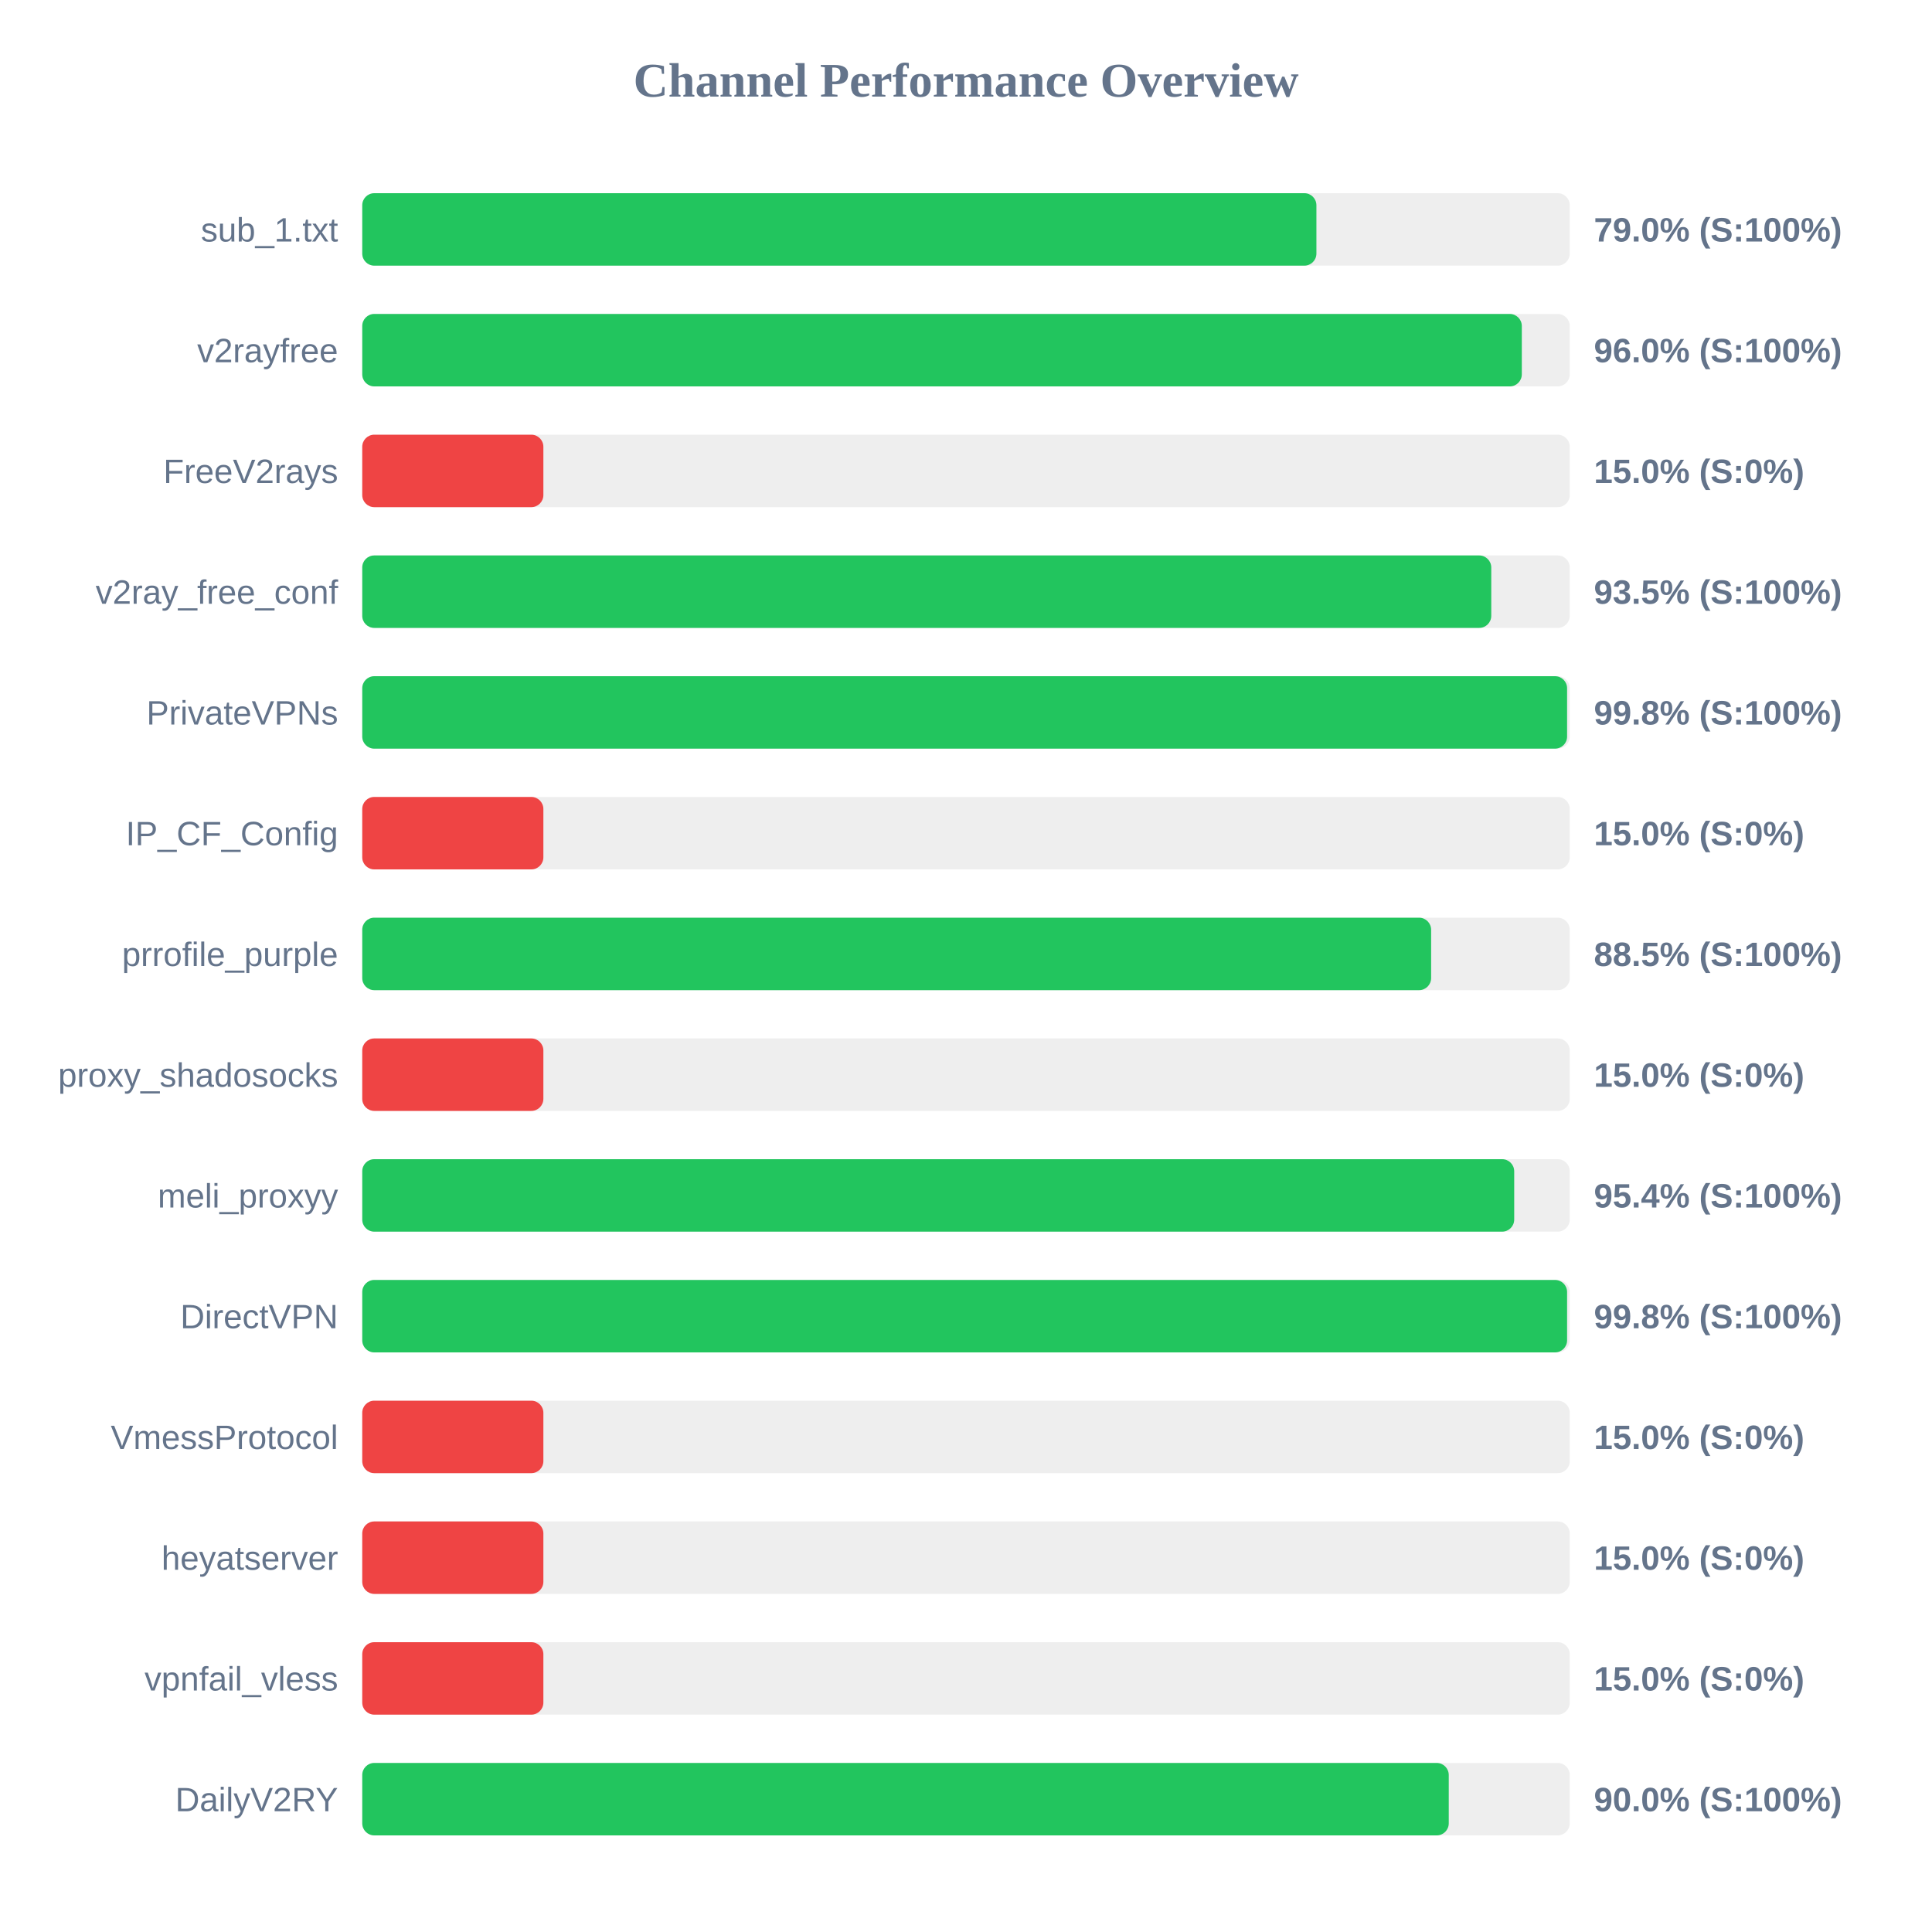
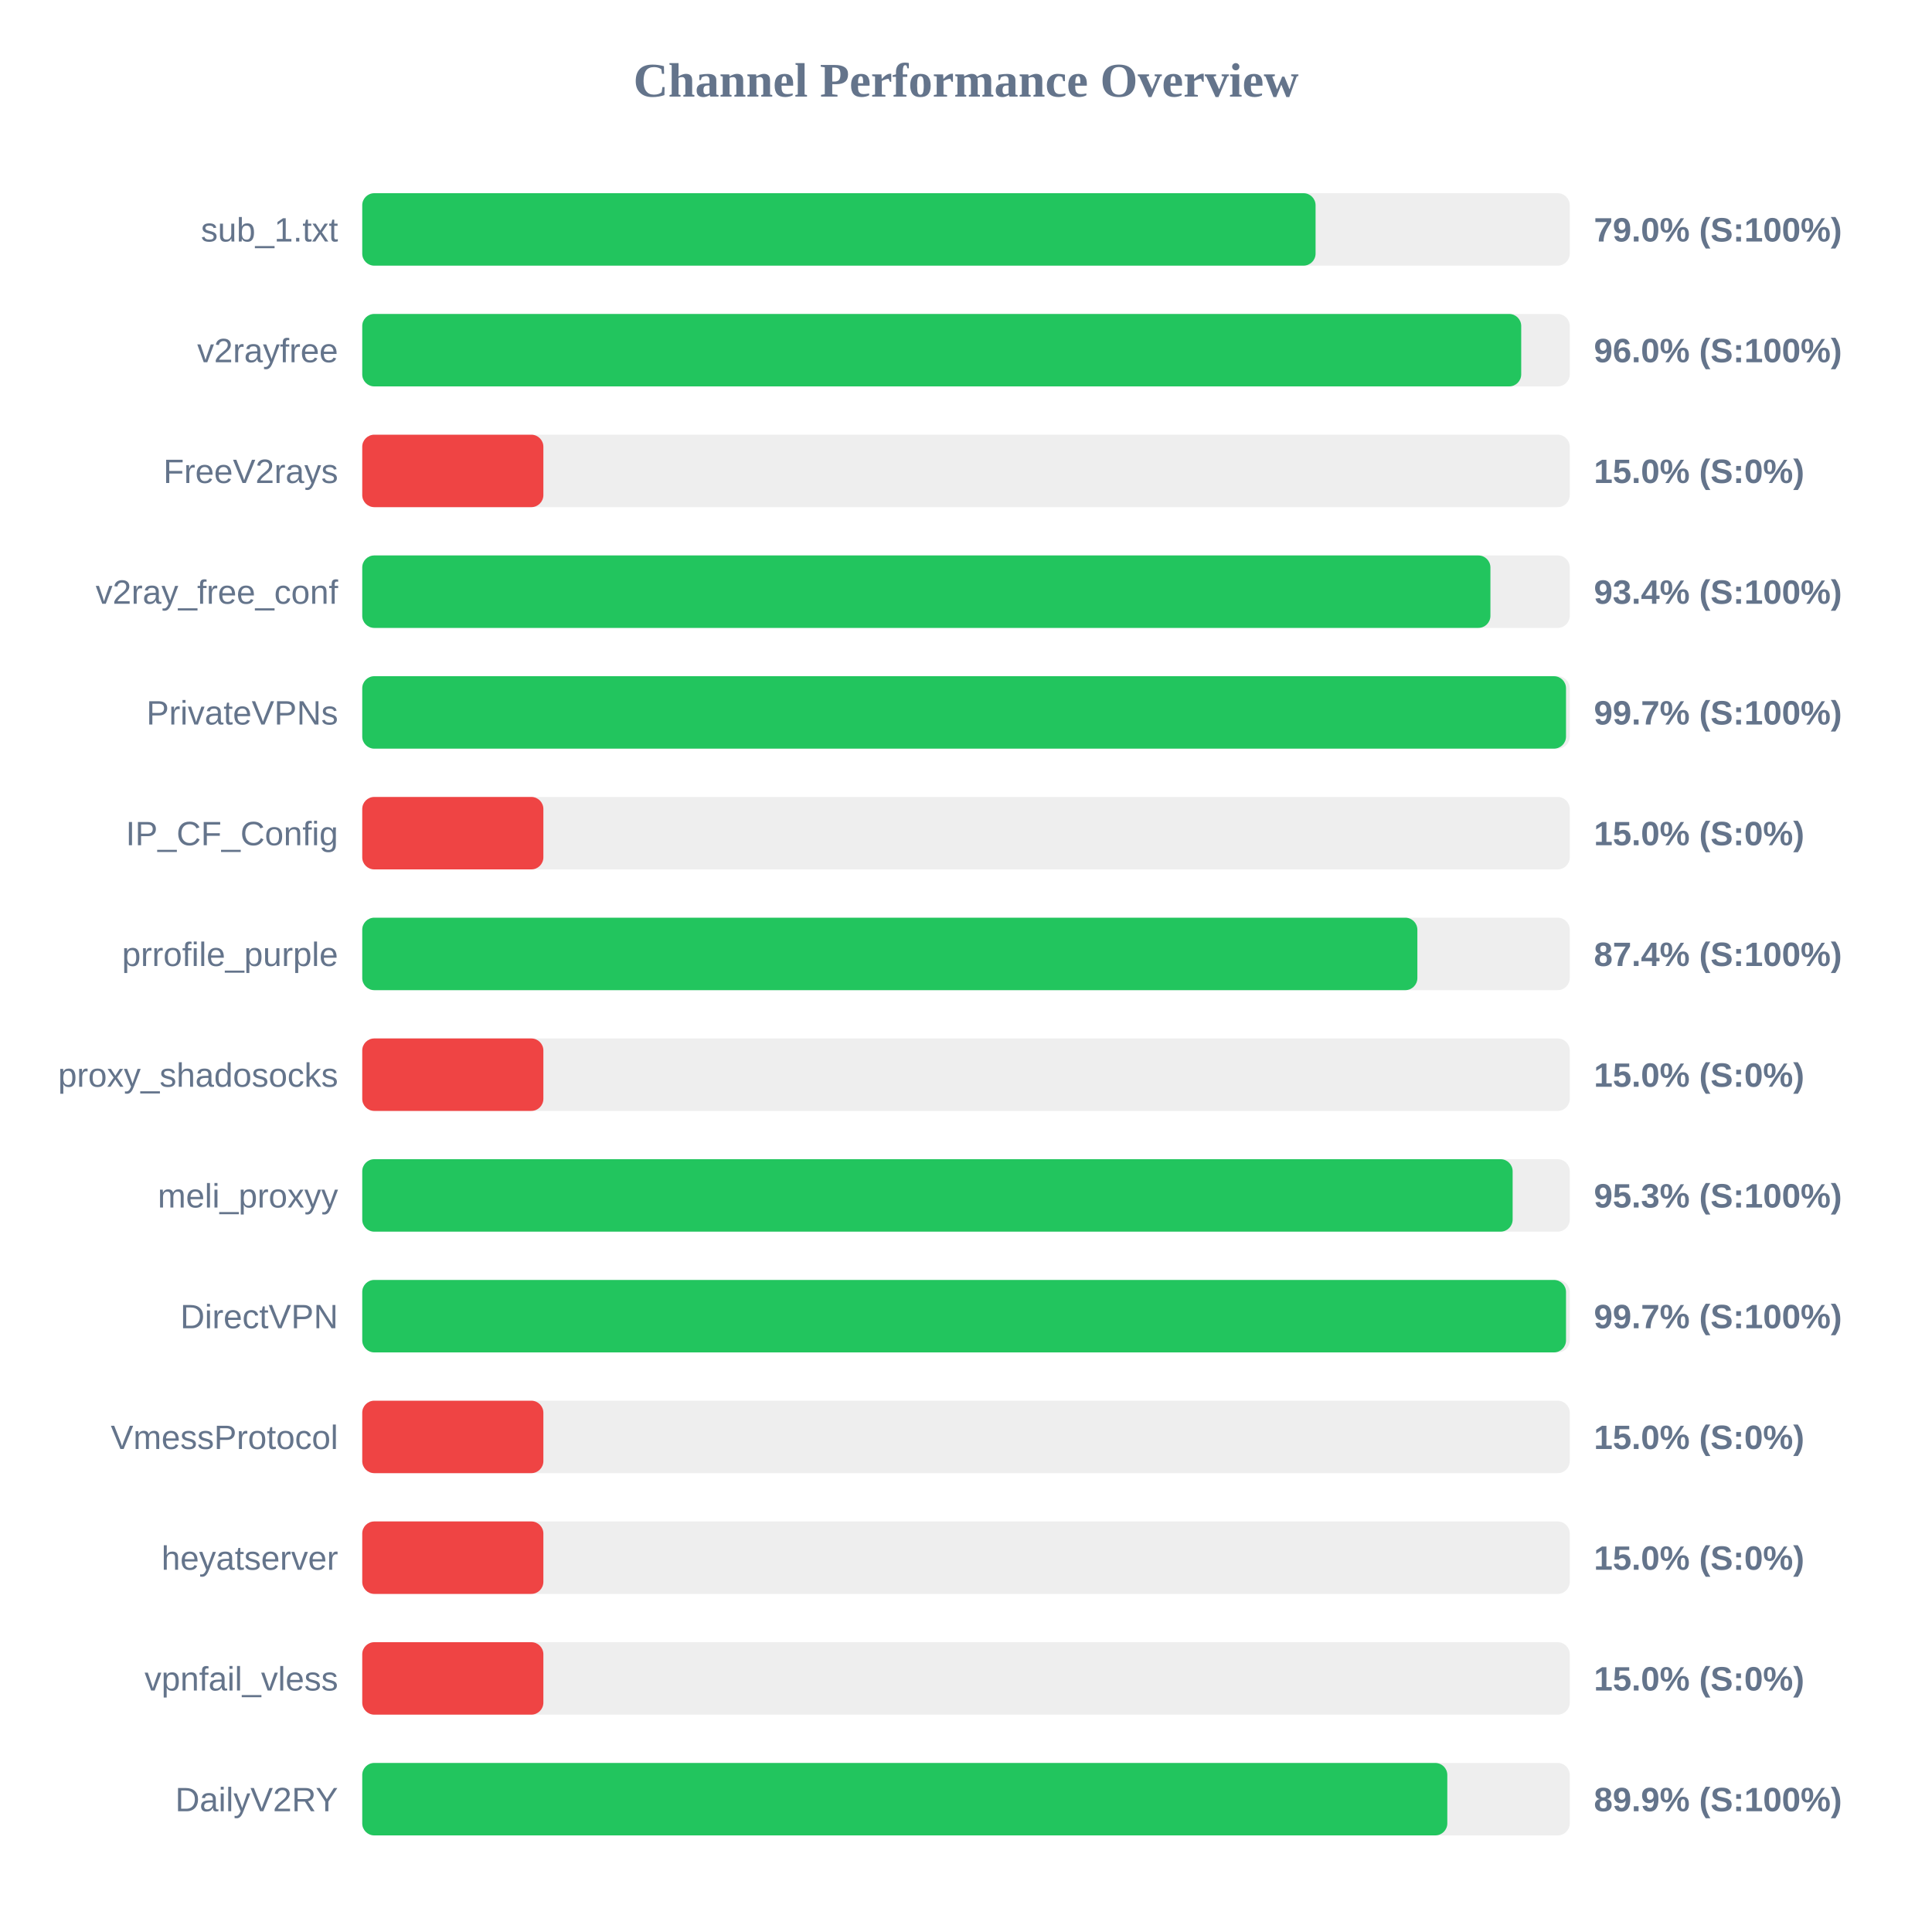
<svg xmlns="http://www.w3.org/2000/svg" width="800" height="800" version="1.1">
  <style>
        .row { font: 14px Arial; fill: #64748b; }
        .score { font: bold 14px Arial; fill: #64748b; }
    </style>
  <text x="400" y="40" text-anchor="middle" font-size="20px" font-weight="bold" fill="#64748b">Channel Performance Overview</text>
  <rect x="150" y="80" width="500" height="30" fill="#eee" rx="5" />
-   <rect x="150" y="80" width="395.1" height="30" fill="#22c55e" rx="5" />
+   <rect x="150" y="80" width="394.75" height="30" fill="#22c55e" rx="5" />
  <text x="140" y="100" text-anchor="end" class="row">sub_1.txt</text>
  <text x="660" y="100" text-anchor="start" class="score">79.0% (S:100%)</text>
  <rect x="150" y="130" width="500" height="30" fill="#eee" rx="5" />
-   <rect x="150" y="130" width="480.15" height="30" fill="#22c55e" rx="5" />
+   <rect x="150" y="130" width="479.9" height="30" fill="#22c55e" rx="5" />
  <text x="140" y="150" text-anchor="end" class="row">v2rayfree</text>
  <text x="660" y="150" text-anchor="start" class="score">96.0% (S:100%)</text>
  <rect x="150" y="180" width="500" height="30" fill="#eee" rx="5" />
  <rect x="150" y="180" width="75.0" height="30" fill="#ef4444" rx="5" />
  <text x="140" y="200" text-anchor="end" class="row">FreeV2rays</text>
  <text x="660" y="200" text-anchor="start" class="score">15.0% (S:0%)</text>
  <rect x="150" y="230" width="500" height="30" fill="#eee" rx="5" />
-   <rect x="150" y="230" width="467.5" height="30" fill="#22c55e" rx="5" />
+   <rect x="150" y="230" width="467.15" height="30" fill="#22c55e" rx="5" />
  <text x="140" y="250" text-anchor="end" class="row">v2ray_free_conf</text>
-   <text x="660" y="250" text-anchor="start" class="score">93.5% (S:100%)</text>
+   <text x="660" y="250" text-anchor="start" class="score">93.4% (S:100%)</text>
  <rect x="150" y="280" width="500" height="30" fill="#eee" rx="5" />
-   <rect x="150" y="280" width="498.9" height="30" fill="#22c55e" rx="5" />
+   <rect x="150" y="280" width="498.45" height="30" fill="#22c55e" rx="5" />
  <text x="140" y="300" text-anchor="end" class="row">PrivateVPNs</text>
-   <text x="660" y="300" text-anchor="start" class="score">99.8% (S:100%)</text>
+   <text x="660" y="300" text-anchor="start" class="score">99.7% (S:100%)</text>
  <rect x="150" y="330" width="500" height="30" fill="#eee" rx="5" />
  <rect x="150" y="330" width="75.0" height="30" fill="#ef4444" rx="5" />
  <text x="140" y="350" text-anchor="end" class="row">IP_CF_Config</text>
  <text x="660" y="350" text-anchor="start" class="score">15.0% (S:0%)</text>
  <rect x="150" y="380" width="500" height="30" fill="#eee" rx="5" />
-   <rect x="150" y="380" width="442.6" height="30" fill="#22c55e" rx="5" />
+   <rect x="150" y="380" width="436.9" height="30" fill="#22c55e" rx="5" />
  <text x="140" y="400" text-anchor="end" class="row">prrofile_purple</text>
-   <text x="660" y="400" text-anchor="start" class="score">88.5% (S:100%)</text>
+   <text x="660" y="400" text-anchor="start" class="score">87.4% (S:100%)</text>
  <rect x="150" y="430" width="500" height="30" fill="#eee" rx="5" />
  <rect x="150" y="430" width="75.0" height="30" fill="#ef4444" rx="5" />
  <text x="140" y="450" text-anchor="end" class="row">proxy_shadosocks</text>
  <text x="660" y="450" text-anchor="start" class="score">15.0% (S:0%)</text>
  <rect x="150" y="480" width="500" height="30" fill="#eee" rx="5" />
-   <rect x="150" y="480" width="477.0" height="30" fill="#22c55e" rx="5" />
+   <rect x="150" y="480" width="476.35" height="30" fill="#22c55e" rx="5" />
  <text x="140" y="500" text-anchor="end" class="row">meli_proxyy</text>
-   <text x="660" y="500" text-anchor="start" class="score">95.4% (S:100%)</text>
+   <text x="660" y="500" text-anchor="start" class="score">95.3% (S:100%)</text>
  <rect x="150" y="530" width="500" height="30" fill="#eee" rx="5" />
-   <rect x="150" y="530" width="498.9" height="30" fill="#22c55e" rx="5" />
+   <rect x="150" y="530" width="498.45" height="30" fill="#22c55e" rx="5" />
  <text x="140" y="550" text-anchor="end" class="row">DirectVPN</text>
-   <text x="660" y="550" text-anchor="start" class="score">99.8% (S:100%)</text>
+   <text x="660" y="550" text-anchor="start" class="score">99.7% (S:100%)</text>
  <rect x="150" y="580" width="500" height="30" fill="#eee" rx="5" />
  <rect x="150" y="580" width="75.0" height="30" fill="#ef4444" rx="5" />
  <text x="140" y="600" text-anchor="end" class="row">VmessProtocol</text>
  <text x="660" y="600" text-anchor="start" class="score">15.0% (S:0%)</text>
  <rect x="150" y="630" width="500" height="30" fill="#eee" rx="5" />
  <rect x="150" y="630" width="75.0" height="30" fill="#ef4444" rx="5" />
  <text x="140" y="650" text-anchor="end" class="row">heyatserver</text>
  <text x="660" y="650" text-anchor="start" class="score">15.0% (S:0%)</text>
  <rect x="150" y="680" width="500" height="30" fill="#eee" rx="5" />
  <rect x="150" y="680" width="75.0" height="30" fill="#ef4444" rx="5" />
  <text x="140" y="700" text-anchor="end" class="row">vpnfail_vless</text>
  <text x="660" y="700" text-anchor="start" class="score">15.0% (S:0%)</text>
  <rect x="150" y="730" width="500" height="30" fill="#eee" rx="5" />
-   <rect x="150" y="730" width="449.9" height="30" fill="#22c55e" rx="5" />
+   <rect x="150" y="730" width="449.3" height="30" fill="#22c55e" rx="5" />
  <text x="140" y="750" text-anchor="end" class="row">DailyV2RY</text>
-   <text x="660" y="750" text-anchor="start" class="score">90.0% (S:100%)</text>
+   <text x="660" y="750" text-anchor="start" class="score">89.9% (S:100%)</text>
</svg>
